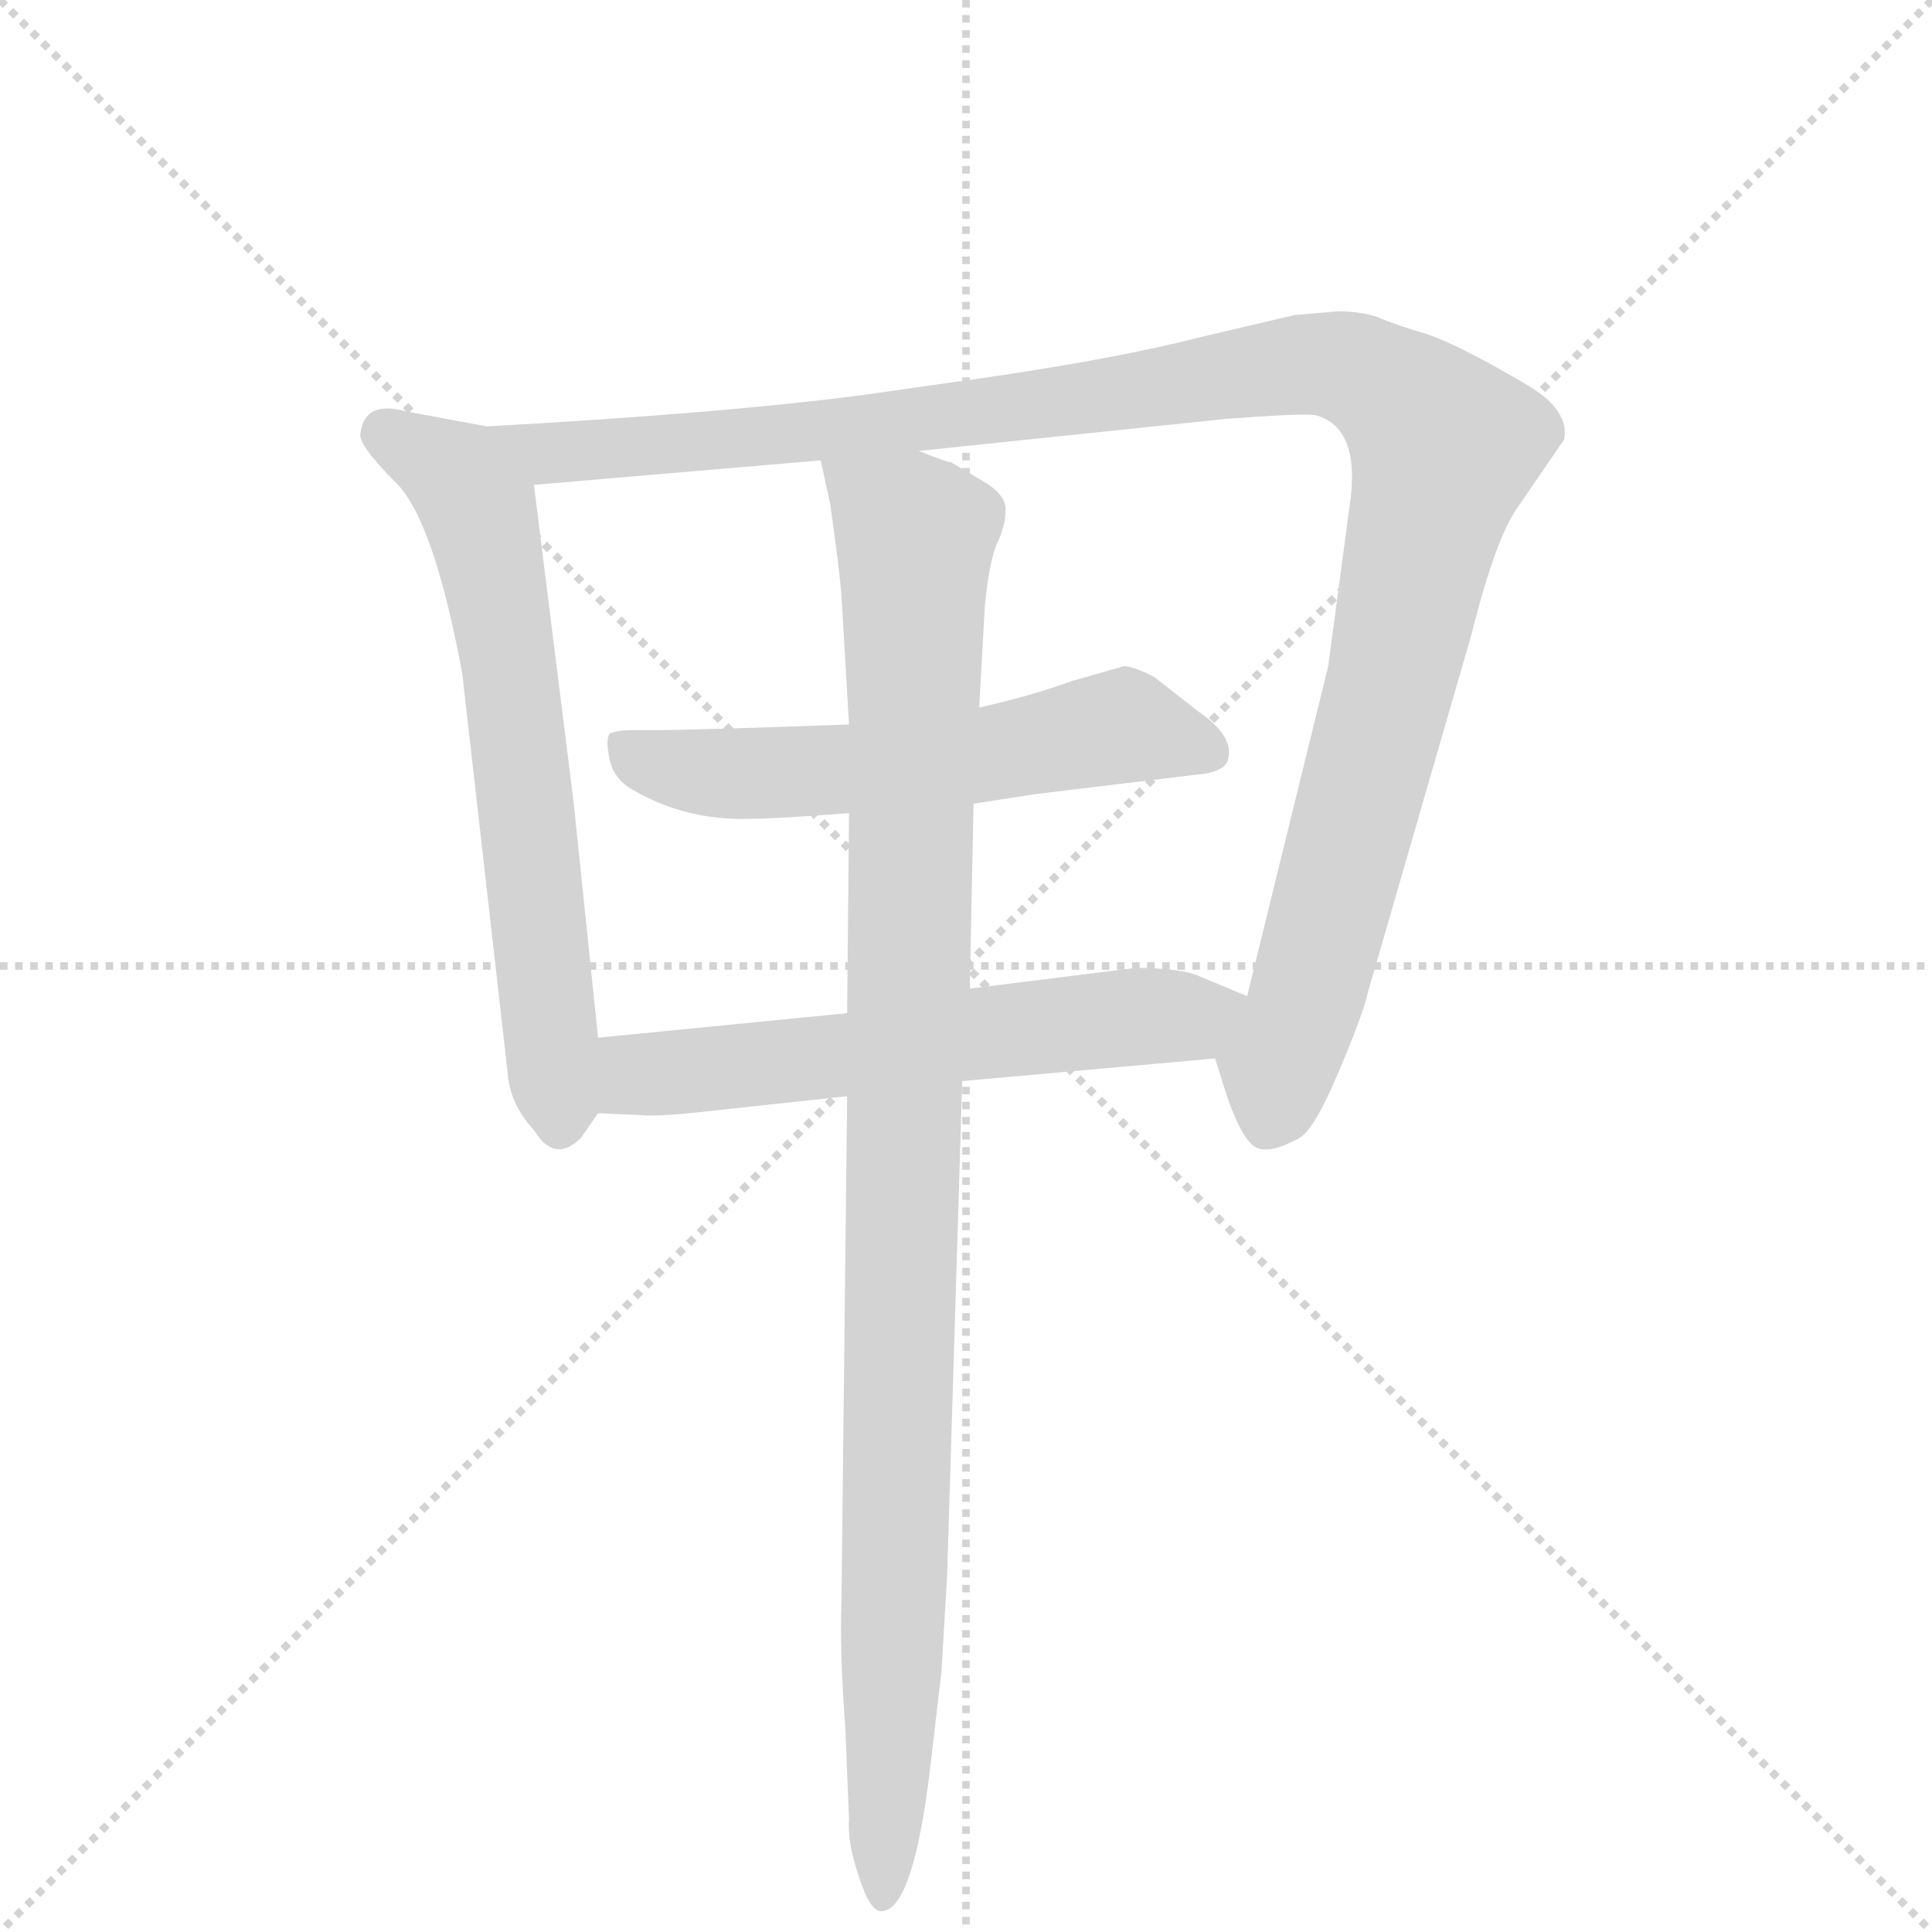
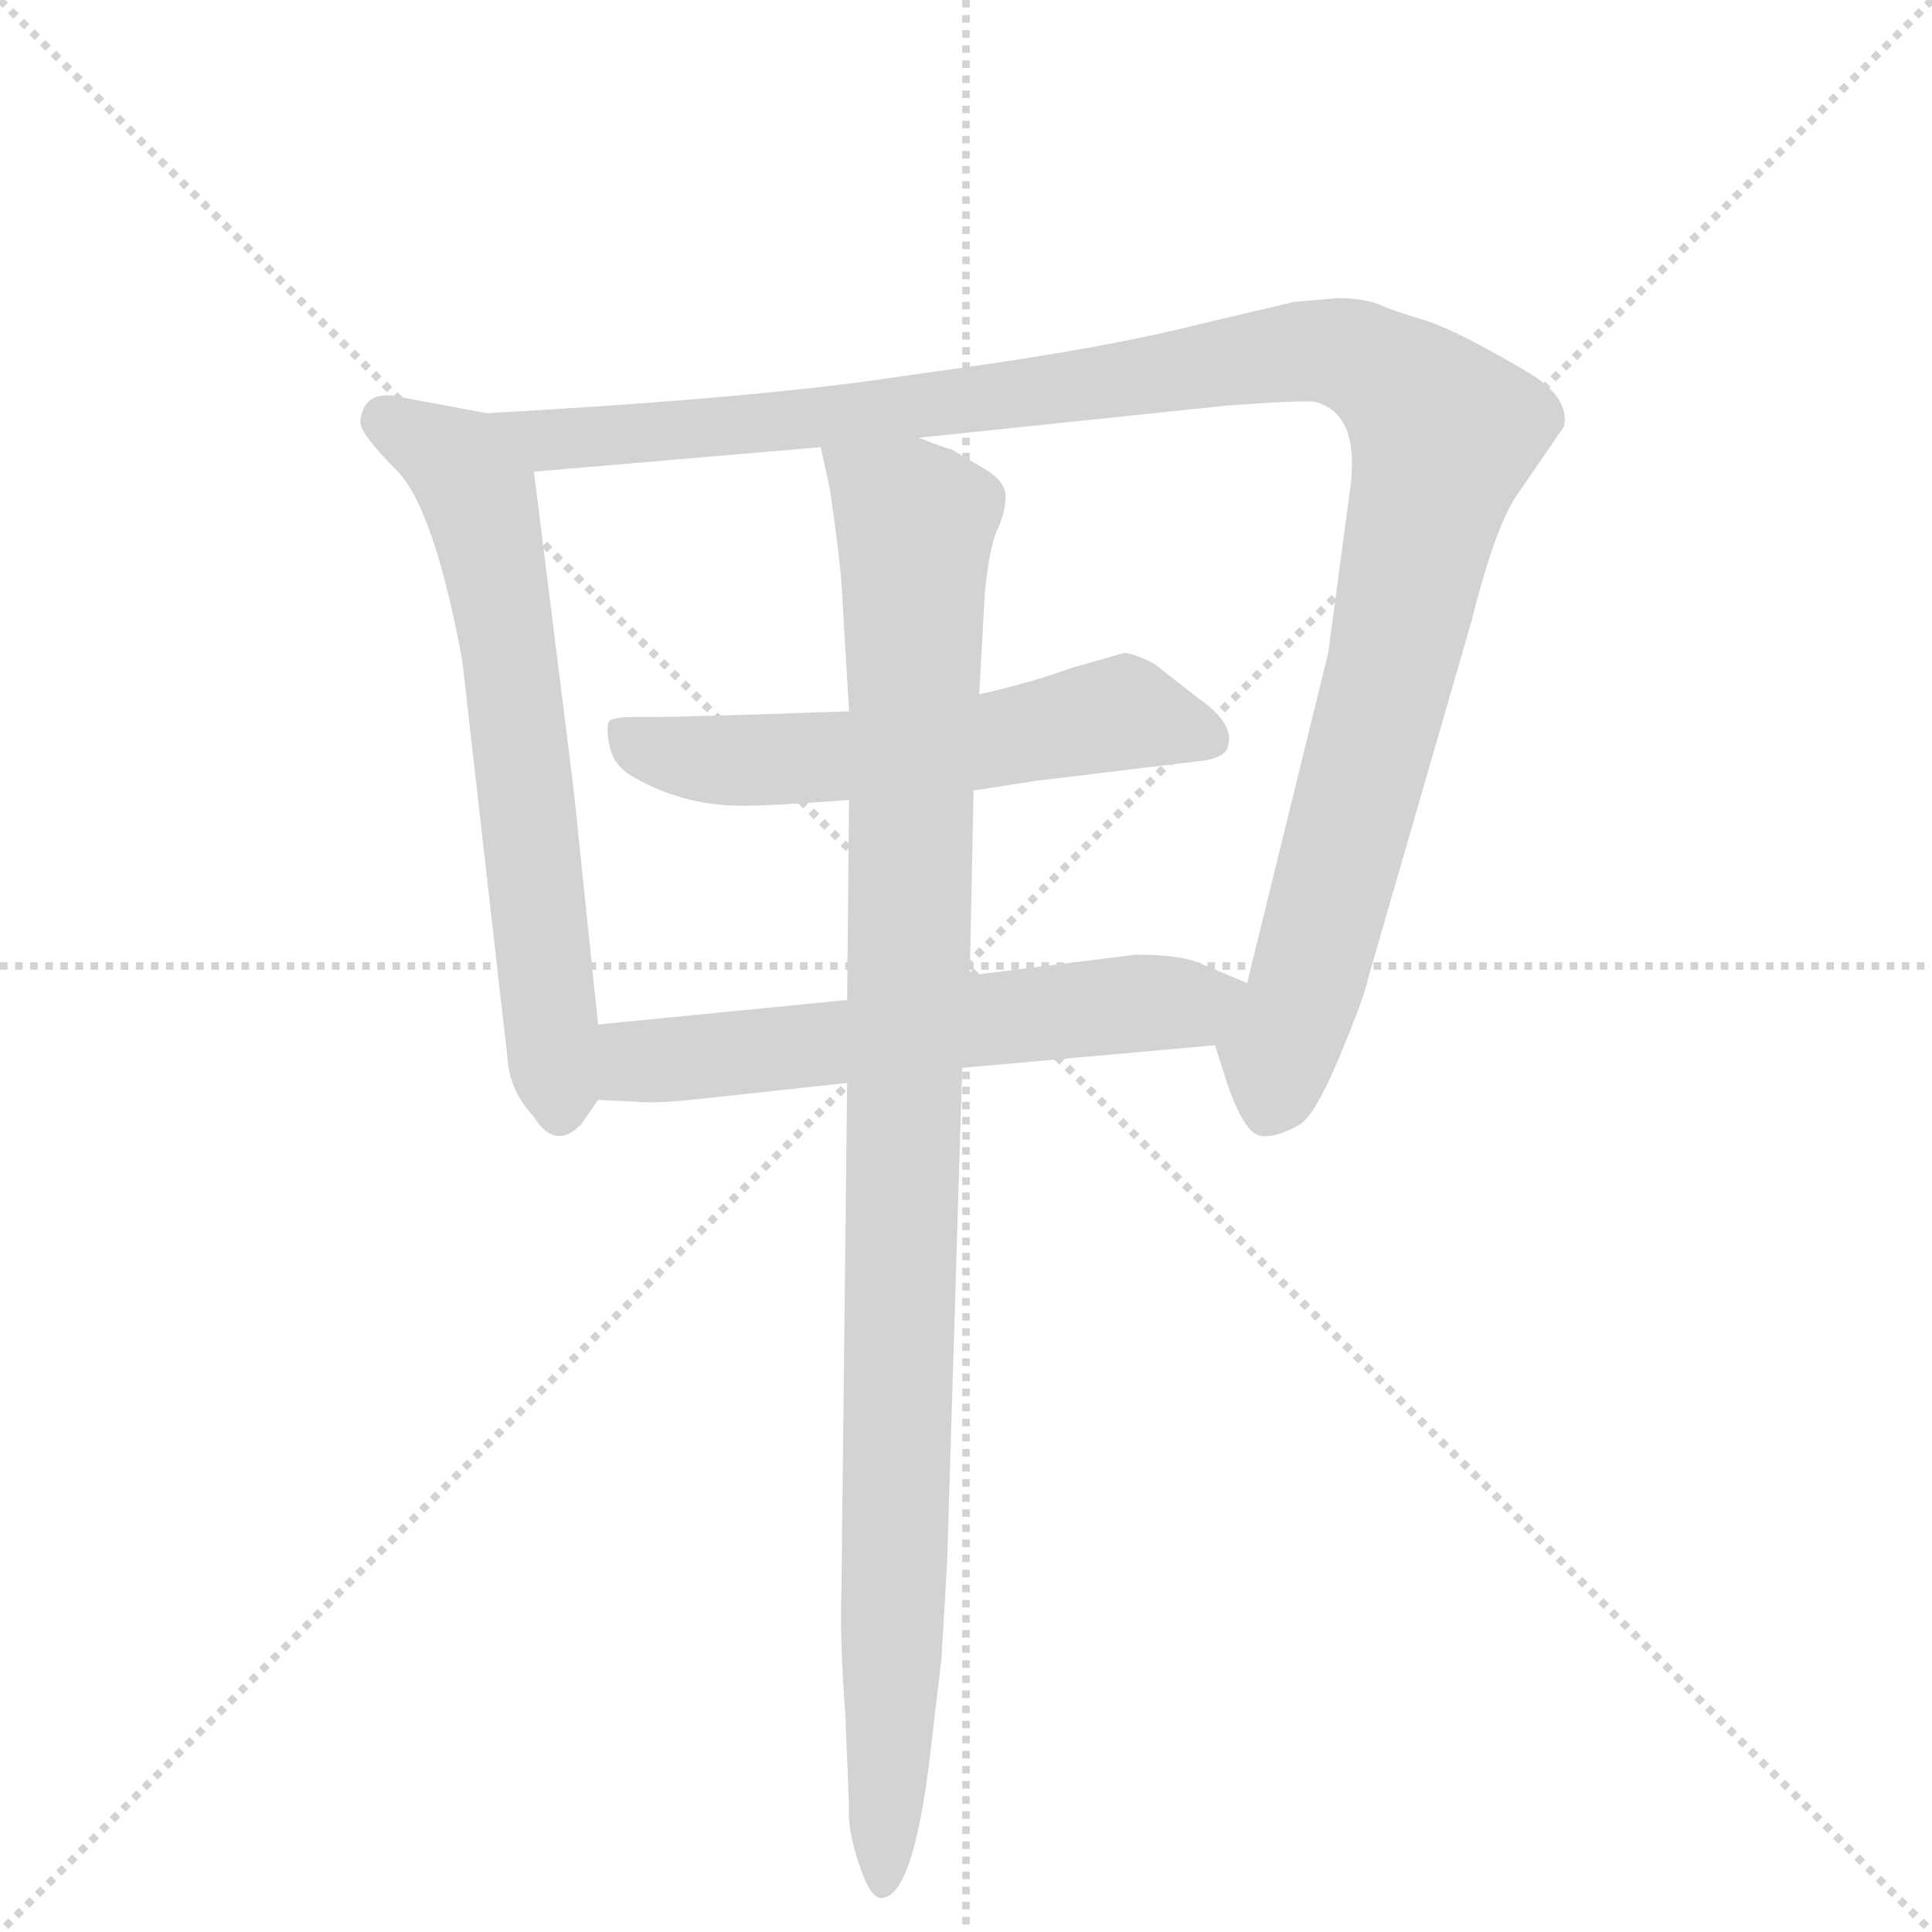
<svg xmlns="http://www.w3.org/2000/svg" version="1.1" viewBox="0 0 1024 1024">
  <g stroke="lightgray" stroke-dasharray="1,1" stroke-width="1" transform="scale(4, 4)">
    <line x1="0" y1="0" x2="256" y2="256" />
    <line x1="256" y1="0" x2="0" y2="256" />
    <line x1="128" y1="0" x2="128" y2="256" />
    <line x1="0" y1="128" x2="256" y2="128" />
  </g>
-   <g transform="scale(1, -1) translate(0, -855)">
+   <g transform="scale(1, -1) translate(0, -848)">
    <style type="text/css">
      
        @keyframes keyframes0 {
          from {
            stroke: blue;
            stroke-dashoffset: 650;
            stroke-width: 128;
          }
          68% {
            animation-timing-function: step-end;
            stroke: blue;
            stroke-dashoffset: 0;
            stroke-width: 128;
          }
          to {
            stroke: black;
            stroke-width: 1024;
          }
        }
        #make-me-a-hanzi-animation-0 {
          animation: keyframes0 0.779s both;
          animation-delay: 0s;
          animation-timing-function: linear;
        }
      
        @keyframes keyframes1 {
          from {
            stroke: blue;
            stroke-dashoffset: 1146;
            stroke-width: 128;
          }
          79% {
            animation-timing-function: step-end;
            stroke: blue;
            stroke-dashoffset: 0;
            stroke-width: 128;
          }
          to {
            stroke: black;
            stroke-width: 1024;
          }
        }
        #make-me-a-hanzi-animation-1 {
          animation: keyframes1 1.183s both;
          animation-delay: 0.779s;
          animation-timing-function: linear;
        }
      
        @keyframes keyframes2 {
          from {
            stroke: blue;
            stroke-dashoffset: 572;
            stroke-width: 128;
          }
          65% {
            animation-timing-function: step-end;
            stroke: blue;
            stroke-dashoffset: 0;
            stroke-width: 128;
          }
          to {
            stroke: black;
            stroke-width: 1024;
          }
        }
        #make-me-a-hanzi-animation-2 {
          animation: keyframes2 0.715s both;
          animation-delay: 1.962s;
          animation-timing-function: linear;
        }
      
        @keyframes keyframes3 {
          from {
            stroke: blue;
            stroke-dashoffset: 594;
            stroke-width: 128;
          }
          66% {
            animation-timing-function: step-end;
            stroke: blue;
            stroke-dashoffset: 0;
            stroke-width: 128;
          }
          to {
            stroke: black;
            stroke-width: 1024;
          }
        }
        #make-me-a-hanzi-animation-3 {
          animation: keyframes3 0.733s both;
          animation-delay: 2.677s;
          animation-timing-function: linear;
        }
      
        @keyframes keyframes4 {
          from {
            stroke: blue;
            stroke-dashoffset: 1033;
            stroke-width: 128;
          }
          77% {
            animation-timing-function: step-end;
            stroke: blue;
            stroke-dashoffset: 0;
            stroke-width: 128;
          }
          to {
            stroke: black;
            stroke-width: 1024;
          }
        }
        #make-me-a-hanzi-animation-4 {
          animation: keyframes4 1.091s both;
          animation-delay: 3.41s;
          animation-timing-function: linear;
        }
      
    </style>
    <path d="M 317 305 L 304 430 L 283 598 C 280 625 280 625 258 629 L 215 637 Q 193 643 191 625 Q 190 619 210 599 Q 230 579 245 498 L 269 287 Q 270 270 283 256 Q 294 238 308 252 L 317 265 C 321 270 320 275 317 305 Z" fill="lightgray" />
    <path d="M 487 616 L 650 633 Q 690 636 697 635 Q 720 629 716 592 L 704 502 L 661 327 C 654 298 639 310 644 294 L 650 275 Q 657 254 664 248 Q 671 242 689 252 Q 697 257 710 288 Q 723 319 725 329 L 780 519 Q 793 571 805 587 L 829 622 Q 832 637 811 650 Q 774 672 756 678 Q 739 683 730 687 Q 721 690 709 690 L 686 688 L 635 676 Q 584 663 495 651 L 460 646 Q 385 636 258 629 C 228 627 253 595 283 598 L 435 611 L 487 616 Z" fill="lightgray" />
    <path d="M 516 429 L 548 434 L 639 445 Q 650 447 651 453 Q 654 465 635 478 L 612 496 Q 603 501 596 502 L 568 494 Q 546 486 519 480 L 450 471 Q 366 468 346 468 L 336 468 Q 326 468 323 466 Q 321 463 323 453 Q 325 442 336 436 Q 364 420 397 421 Q 410 421 450 424 L 516 429 Z" fill="lightgray" />
    <path d="M 602 342 L 514 331 L 449 318 L 317 305 C 287 302 287 266 317 265 L 339 264 Q 349 263 375 266 L 449 274 L 510 282 L 644 294 C 674 297 689 315 661 327 L 637 337 Q 627 342 602 342 Z" fill="lightgray" />
    <path d="M 514 331 L 516 429 L 519 480 L 522 534 Q 524 555 528 566 Q 533 576 533 585 Q 533 593 521 600 L 504 610 Q 502 610 487 616 C 459 628 429 640 435 611 L 440 588 Q 445 553 446 539 L 450 471 L 450 424 L 449 318 L 449 274 L 446 7 Q 445 -21 448 -60 L 450 -109 Q 449 -121 455 -139 Q 461 -158 467 -158 Q 484 -158 493 -82 L 499 -31 L 502 20 L 510 282 L 514 331 Z" fill="lightgray" />
    <clipPath id="make-me-a-hanzi-clip-0">
      <path d="M 317 305 L 304 430 L 283 598 C 280 625 280 625 258 629 L 215 637 Q 193 643 191 625 Q 190 619 210 599 Q 230 579 245 498 L 269 287 Q 270 270 283 256 Q 294 238 308 252 L 317 265 C 321 270 320 275 317 305 Z" />
    </clipPath>
    <path clip-path="url(#make-me-a-hanzi-clip-0)" d="M 204 626 L 243 601 L 254 585 L 271 493 L 296 260" fill="none" id="make-me-a-hanzi-animation-0" stroke-dasharray="522 1044" stroke-linecap="round" />
    <clipPath id="make-me-a-hanzi-clip-1">
      <path d="M 487 616 L 650 633 Q 690 636 697 635 Q 720 629 716 592 L 704 502 L 661 327 C 654 298 639 310 644 294 L 650 275 Q 657 254 664 248 Q 671 242 689 252 Q 697 257 710 288 Q 723 319 725 329 L 780 519 Q 793 571 805 587 L 829 622 Q 832 637 811 650 Q 774 672 756 678 Q 739 683 730 687 Q 721 690 709 690 L 686 688 L 635 676 Q 584 663 495 651 L 460 646 Q 385 636 258 629 C 228 627 253 595 283 598 L 435 611 L 487 616 Z" />
    </clipPath>
    <path clip-path="url(#make-me-a-hanzi-clip-1)" d="M 268 628 L 291 615 L 350 618 L 537 638 L 686 662 L 706 662 L 738 648 L 766 618 L 737 492 L 672 261" fill="none" id="make-me-a-hanzi-animation-1" stroke-dasharray="1018 2036" stroke-linecap="round" />
    <clipPath id="make-me-a-hanzi-clip-2">
      <path d="M 516 429 L 548 434 L 639 445 Q 650 447 651 453 Q 654 465 635 478 L 612 496 Q 603 501 596 502 L 568 494 Q 546 486 519 480 L 450 471 Q 366 468 346 468 L 336 468 Q 326 468 323 466 Q 321 463 323 453 Q 325 442 336 436 Q 364 420 397 421 Q 410 421 450 424 L 516 429 Z" />
    </clipPath>
    <path clip-path="url(#make-me-a-hanzi-clip-2)" d="M 331 460 L 350 449 L 390 444 L 508 453 L 595 470 L 640 457" fill="none" id="make-me-a-hanzi-animation-2" stroke-dasharray="444 888" stroke-linecap="round" />
    <clipPath id="make-me-a-hanzi-clip-3">
      <path d="M 602 342 L 514 331 L 449 318 L 317 305 C 287 302 287 266 317 265 L 339 264 Q 349 263 375 266 L 449 274 L 510 282 L 644 294 C 674 297 689 315 661 327 L 637 337 Q 627 342 602 342 Z" />
    </clipPath>
    <path clip-path="url(#make-me-a-hanzi-clip-3)" d="M 323 272 L 341 286 L 583 315 L 629 315 L 653 324" fill="none" id="make-me-a-hanzi-animation-3" stroke-dasharray="466 932" stroke-linecap="round" />
    <clipPath id="make-me-a-hanzi-clip-4">
      <path d="M 514 331 L 516 429 L 519 480 L 522 534 Q 524 555 528 566 Q 533 576 533 585 Q 533 593 521 600 L 504 610 Q 502 610 487 616 C 459 628 429 640 435 611 L 440 588 Q 445 553 446 539 L 450 471 L 450 424 L 449 318 L 449 274 L 446 7 Q 445 -21 448 -60 L 450 -109 Q 449 -121 455 -139 Q 461 -158 467 -158 Q 484 -158 493 -82 L 499 -31 L 502 20 L 510 282 L 514 331 Z" />
    </clipPath>
    <path clip-path="url(#make-me-a-hanzi-clip-4)" d="M 442 606 L 485 570 L 467 -151" fill="none" id="make-me-a-hanzi-animation-4" stroke-dasharray="905 1810" stroke-linecap="round" />
  </g>
</svg>
